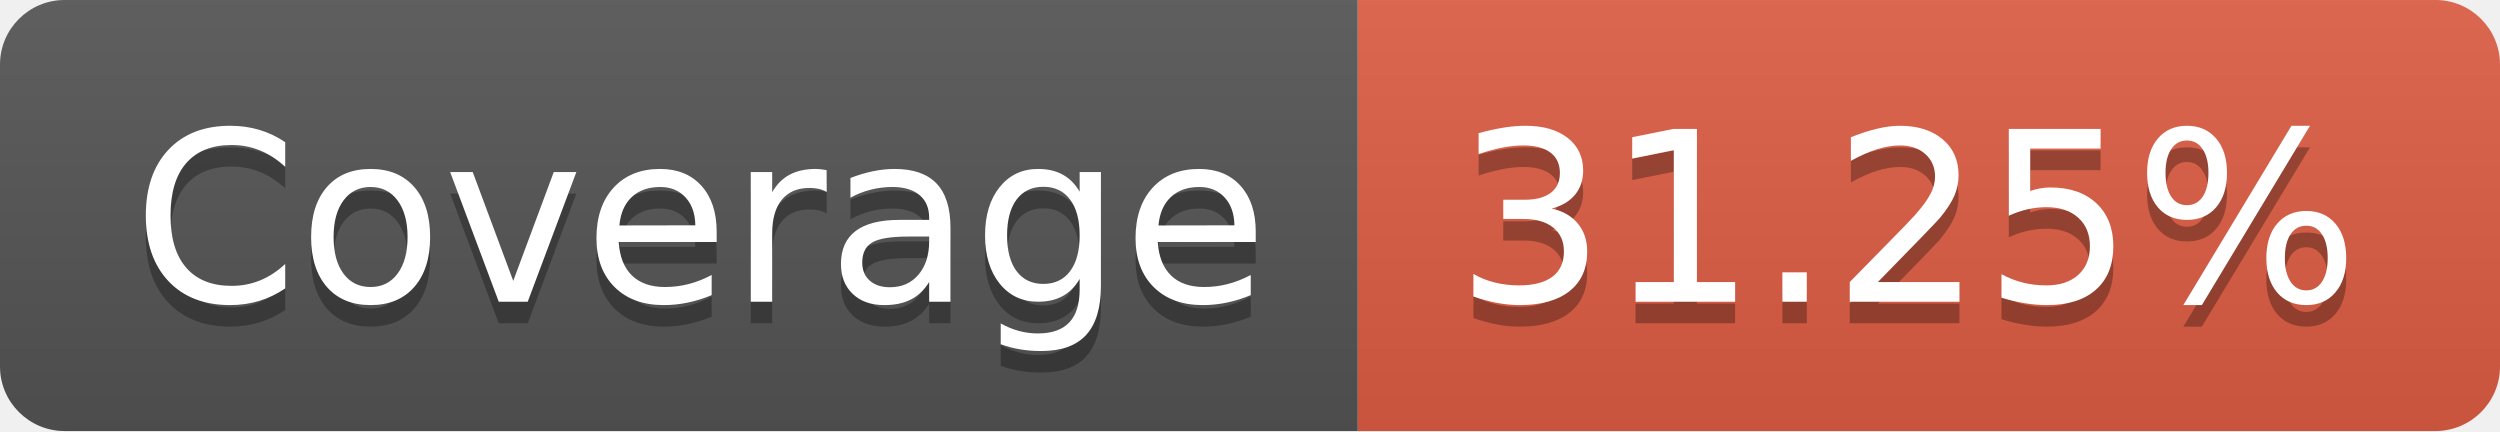
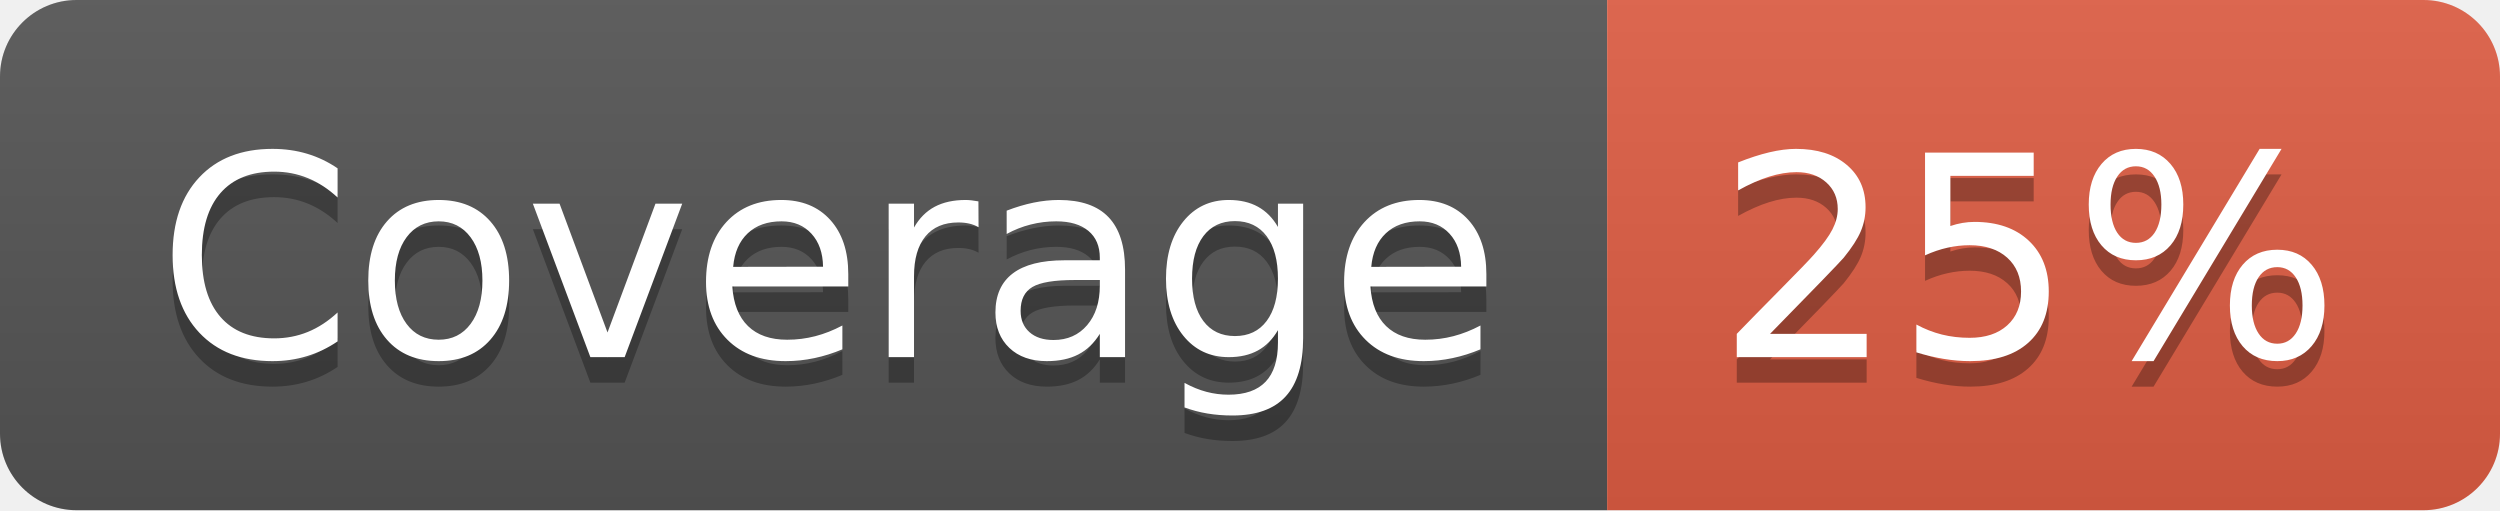
- <svg xmlns="http://www.w3.org/2000/svg" width="116" height="20" role="img" aria-label="Coverage: 31.25%">
+ <svg xmlns="http://www.w3.org/2000/svg" width="98" height="20" role="img" aria-label="Coverage: 25%">
  <linearGradient id="s" x2="0" y2="100%">
    <stop offset="0" stop-color="#bbb" stop-opacity=".1" />
    <stop offset="1" stop-opacity=".1" />
  </linearGradient>
  <clipPath id="r">
-     <rect width="116" height="20" rx="3" fill="#fff" />
+     <rect width="98" height="20" rx="3" fill="#fff" />
  </clipPath>
  <g clip-path="url(#r)">
    <rect width="63" height="20" fill="#555" />
-     <rect x="63" width="53" height="20" fill="#e05d44" />
-     <rect width="116" height="20" fill="url(#s)" />
+     <rect x="63" width="35" height="20" fill="#e05d44" />
+     <rect width="98" height="20" fill="url(#s)" />
  </g>
  <g fill="#fff" text-anchor="middle" font-family="Verdana,Geneva,DejaVu Sans,sans-serif" text-rendering="geometricPrecision" font-size="110">
    <text aria-hidden="true" x="325" y="150" fill="#010101" fill-opacity=".3" transform="scale(.1)" textLength="530">Coverage</text>
    <text x="325" y="140" transform="scale(.1)" fill="#fff" textLength="530">Coverage</text>
-     <text aria-hidden="true" x="885" y="150" fill="#010101" fill-opacity=".3" transform="scale(.1)" textLength="430">31.25%</text>
-     <text x="885" y="140" transform="scale(.1)" fill="#fff" textLength="430">31.25%</text>
+     <text aria-hidden="true" x="795" y="150" fill="#010101" fill-opacity=".3" transform="scale(.1)" textLength="250">25%</text>
+     <text x="795" y="140" transform="scale(.1)" fill="#fff" textLength="250">25%</text>
  </g>
</svg>
